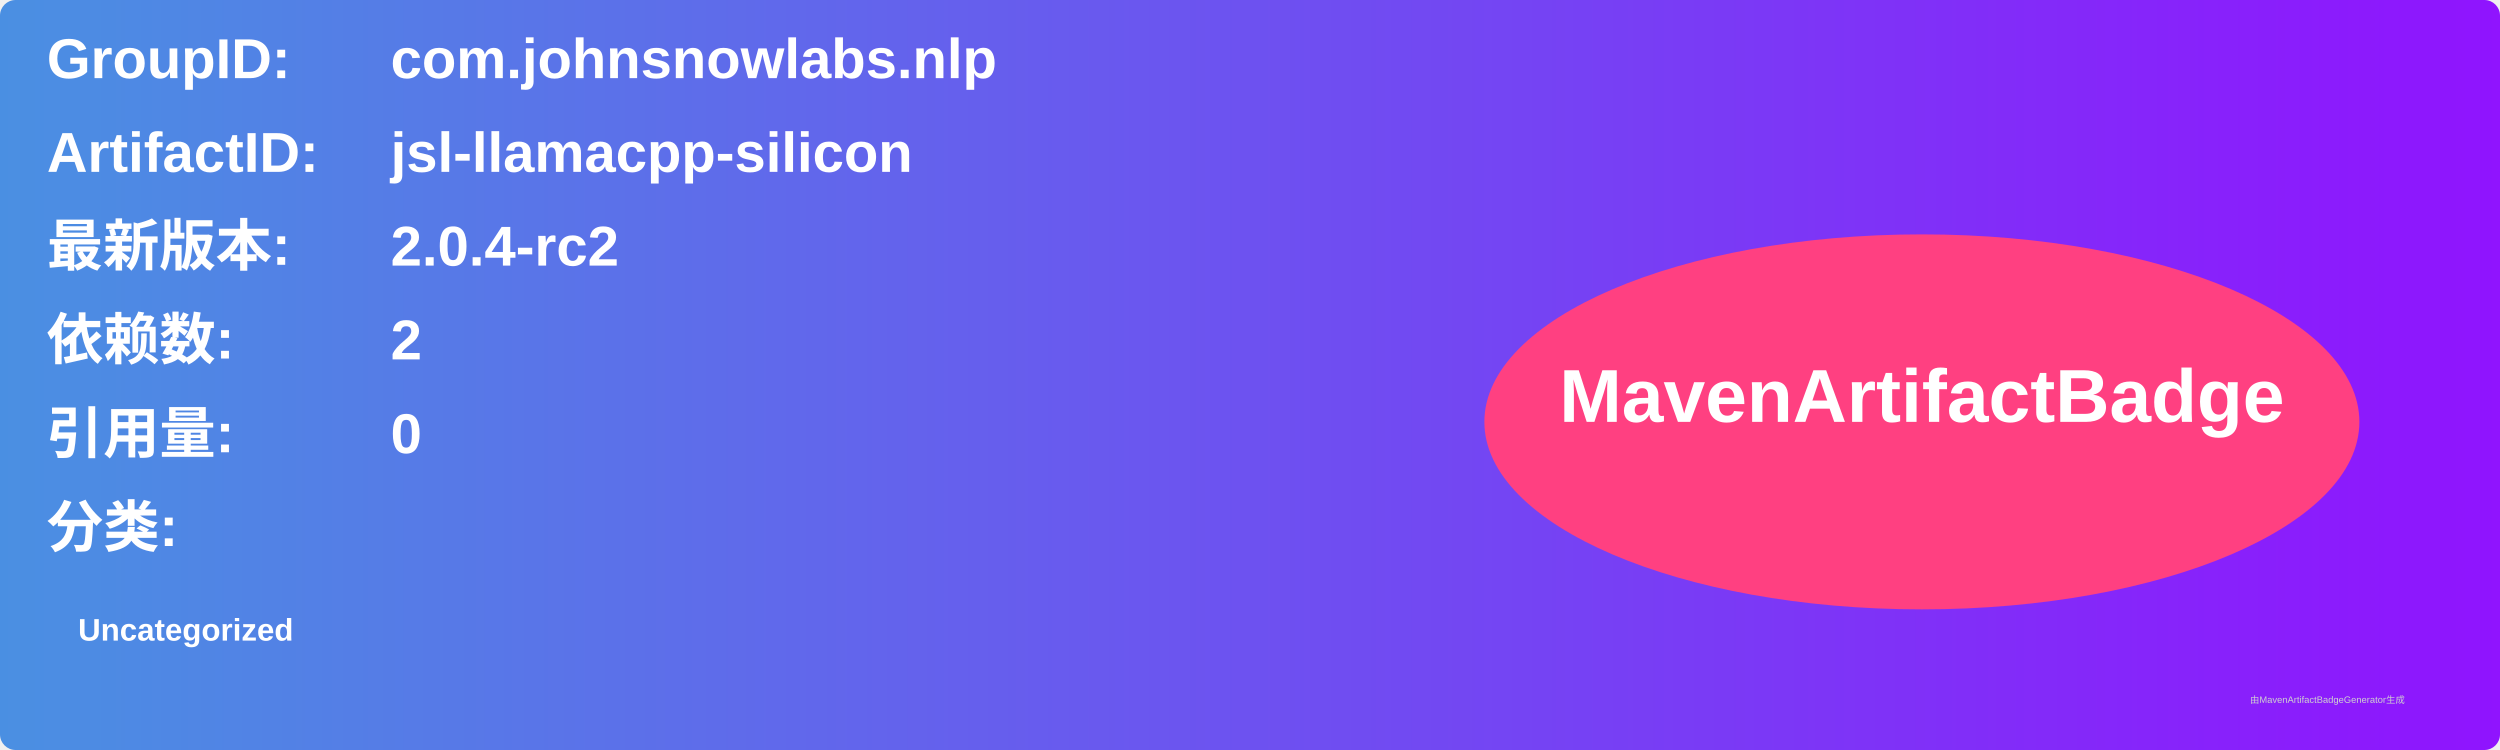
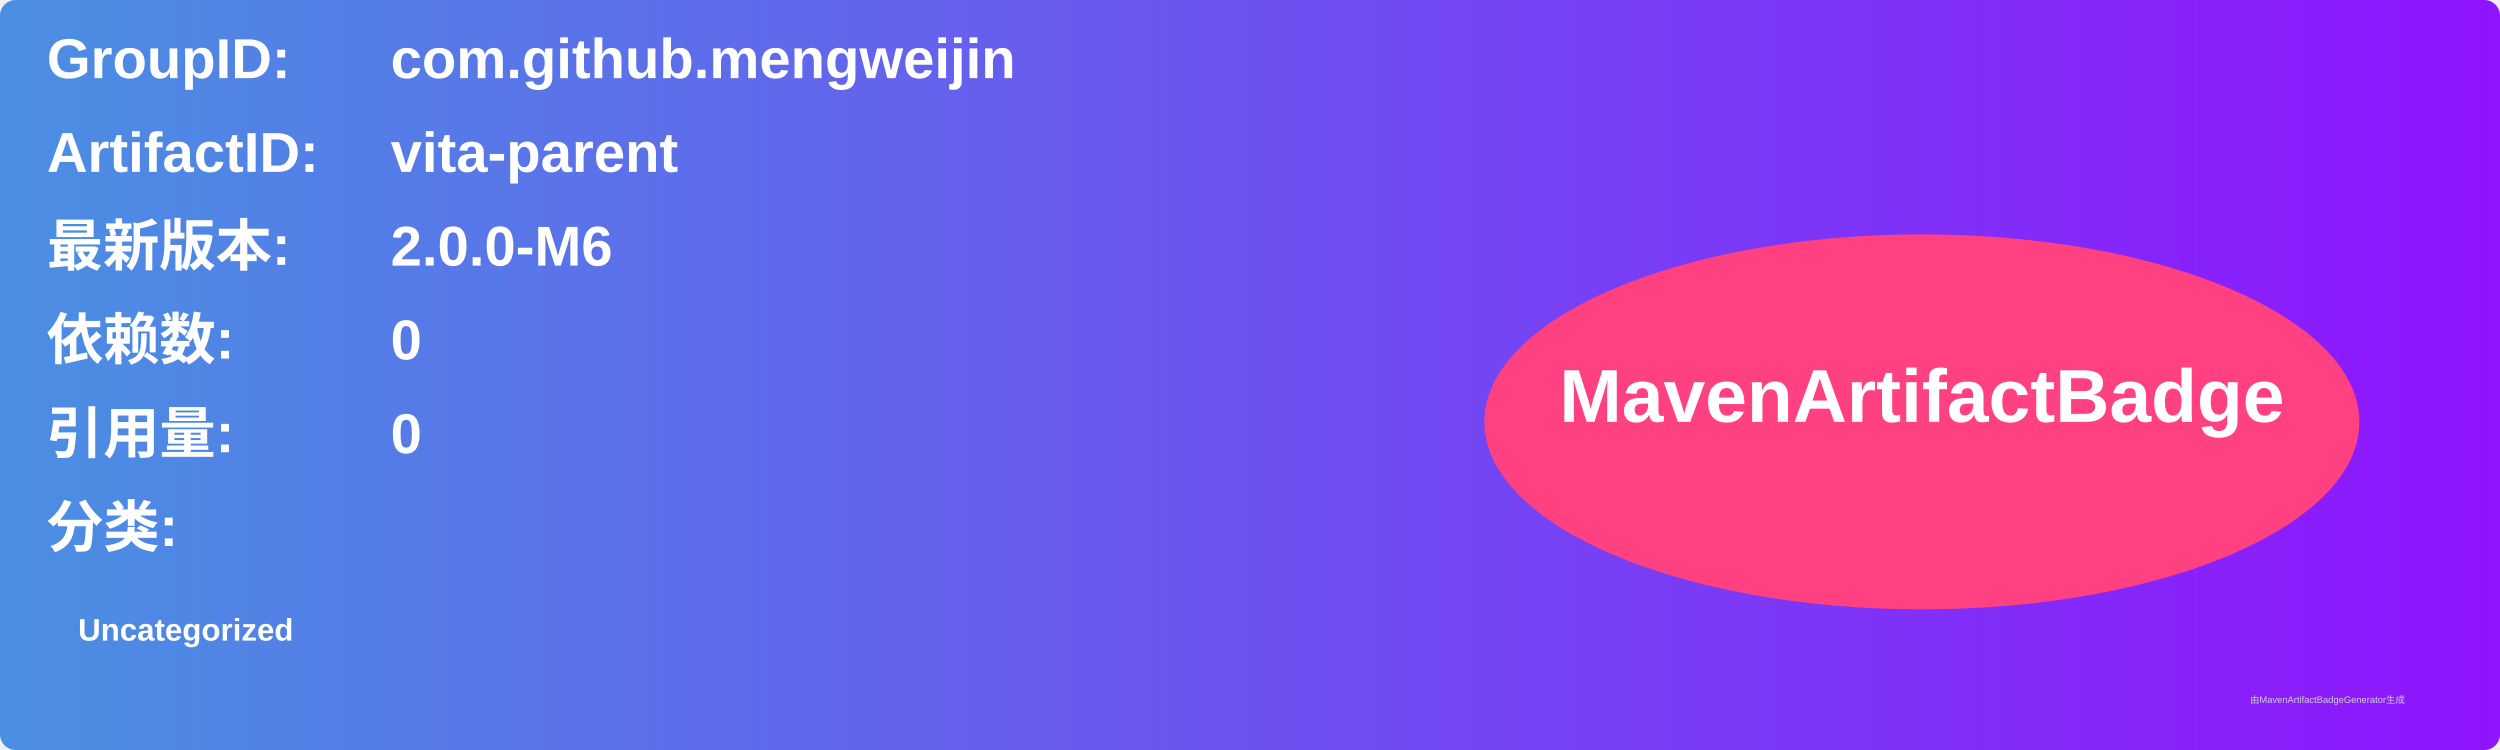
<svg xmlns="http://www.w3.org/2000/svg" width="800" height="240" viewBox="0 0 800 240">
  <linearGradient id="grad" x1="0%" y1="0%" x2="100%" y2="0%">
    <stop offset="0%" stop-color="#4a90e2" />
    <stop offset="100%" stop-color="#9013fe" />
  </linearGradient>
  <rect width="100%" height="100%" rx="5" ry="5" fill="url(#grad)" />
  <g transform="translate(15, 15)">
    <text x="0" y="10" font-family="Arial" font-size="18" fill="white" font-weight="bold" width="260">GroupID:</text>
-     <text x="110" y="10" font-family="Arial" font-size="18" fill="white" font-weight="bold" width="460">com.johnsnowlabs.nlp</text>
+     <text x="110" y="10" font-family="Arial" font-size="18" fill="white" font-weight="bold" width="460">com.github.mengweijin</text>
    <text x="0" y="40" font-family="Arial" font-size="18" fill="white" font-weight="bold" width="260">ArtifactID:</text>
-     <text x="110" y="40" font-family="Arial" font-size="18" fill="white" font-weight="bold" width="460">jsl-llamacpp-silicon</text>
+     <text x="110" y="40" font-family="Arial" font-size="18" fill="white" font-weight="bold" width="460">vita-parent</text>
    <text x="0" y="70" font-family="Arial" font-size="18" fill="white" font-weight="bold">最新版本:</text>
    <text x="110" y="70" font-family="Arial" font-size="18" fill="white" font-weight="bold">
-       <tspan font-weight="bold">2.0.4-rc2</tspan>
+       <tspan font-weight="bold">2.0.0-M6</tspan>
    </text>
    <text x="0" y="100" font-family="Arial" font-size="18" fill="white" font-weight="bold">依赖数: </text>
    <text x="110" y="100" font-family="Arial" font-size="18" fill="white">
-       <tspan font-weight="bold">2</tspan>
+       <tspan font-weight="bold">0</tspan>
    </text>
    <text x="0" y="130" font-family="Arial" font-size="18" fill="white" font-weight="bold">引用量: </text>
    <text x="110" y="130" font-family="Arial" font-size="18" fill="white">
      <tspan font-weight="bold">0</tspan>
    </text>
    <text x="0" y="160" font-family="Arial" font-size="18" fill="white" font-weight="bold">分类:</text>
    <text x="10" y="190" font-family="Arial" font-size="10" fill="white">
      <tspan font-weight="bold">Uncategorized</tspan>
    </text>
    <ellipse cx="600" cy="120" rx="140" ry="60" fill="#ff4081" />
    <text x="600" y="120" text-anchor="middle" font-family="Arial" font-size="24" fill="white" font-weight="bold">MavenArtifactBadge</text>
  </g>
  <text x="720" y="225" font-family="Arial" font-size="3" fill="#d0d0d0">由MavenArtifactBadgeGenerator生成</text>
</svg>
